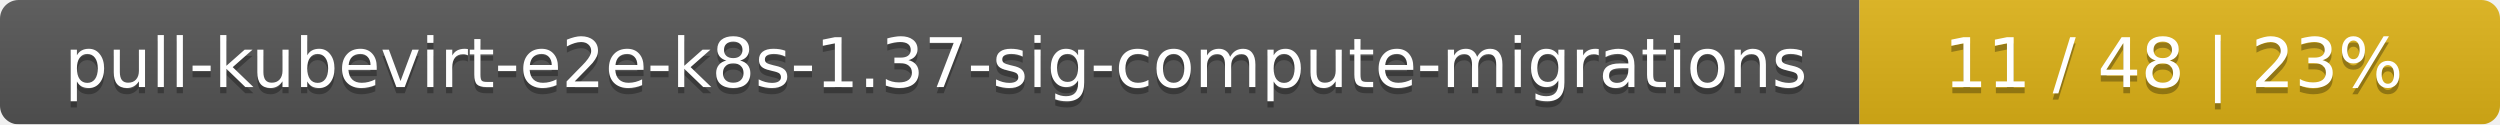
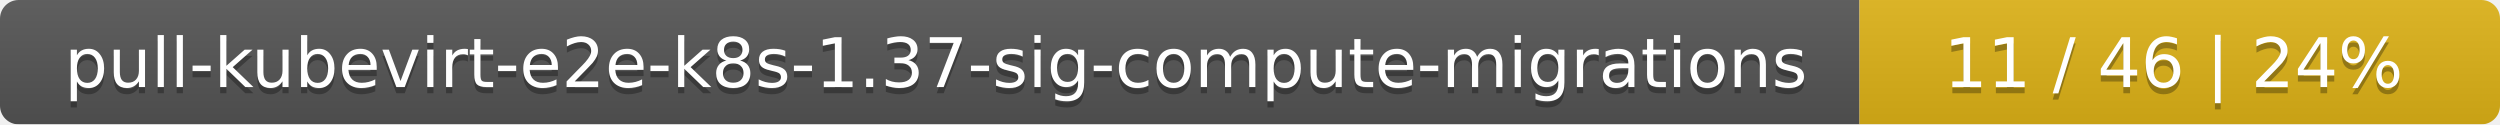
<svg xmlns="http://www.w3.org/2000/svg" width="402" height="20">
  <linearGradient id="smooth" x2="0" y2="100%">
    <stop offset="0" stop-color="#bbb" stop-opacity=".1" />
    <stop offset="1" stop-opacity=".1" />
  </linearGradient>
  <mask id="round">
    <rect width="402" height="20" rx="3" fill="#fff" />
  </mask>
  <g mask="url(#round)">
    <rect width="299" height="20" fill="#555" />
    <rect x="299" width="103" height="20" fill="#dfb317" />
    <rect width="402" height="20" fill="url(#smooth)" />
  </g>
  <g fill="#fff" text-anchor="middle" font-family="DejaVu Sans,Verdana,Geneva,sans-serif" font-size="11">
    <text x="150.5" y="15" fill="#010101" fill-opacity=".3">pull-kubevirt-e2e-k8s-1.37-sig-compute-migrations</text>
    <text x="150.5" y="14">pull-kubevirt-e2e-k8s-1.37-sig-compute-migrations</text>
-     <text x="349.5" y="15" fill="#010101" fill-opacity=".3">11 / 48    |    23%</text>
-     <text x="349.5" y="14">11 / 48    |    23%</text>
+     <text x="349.5" y="15" fill="#010101" fill-opacity=".3">11 / 46    |    24%</text>
+     <text x="349.5" y="14">11 / 46    |    24%</text>
  </g>
</svg>
